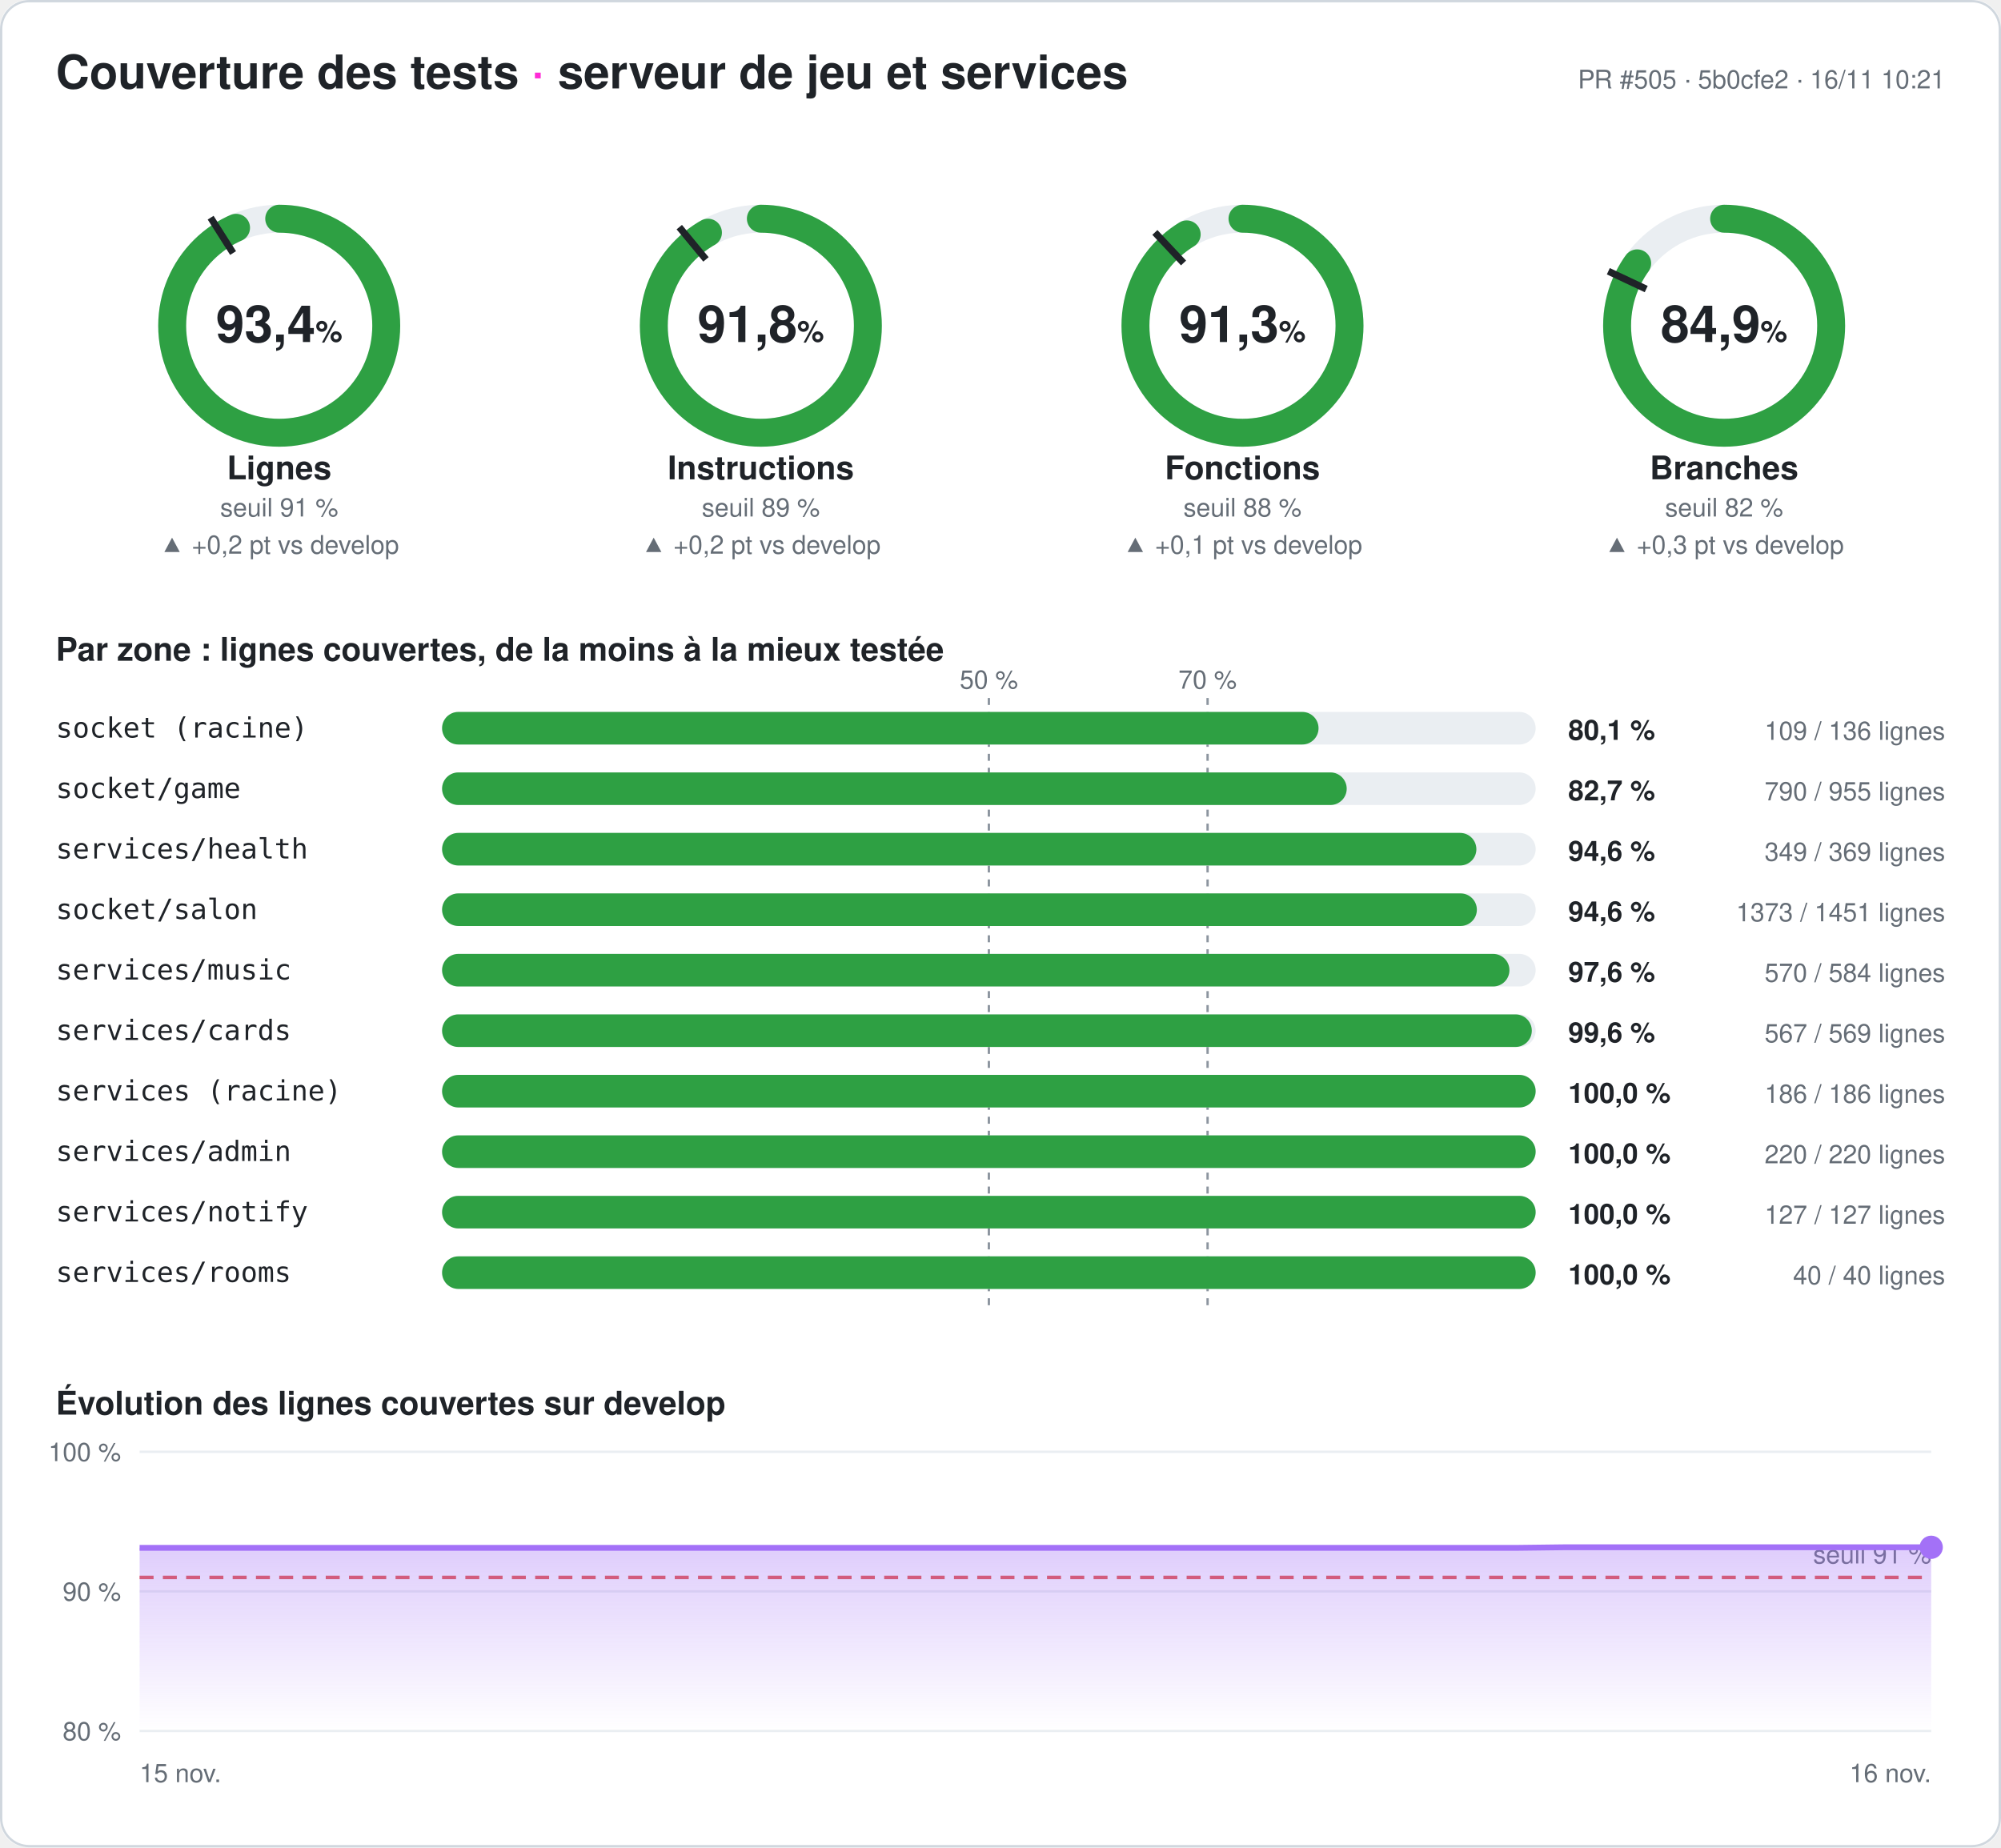
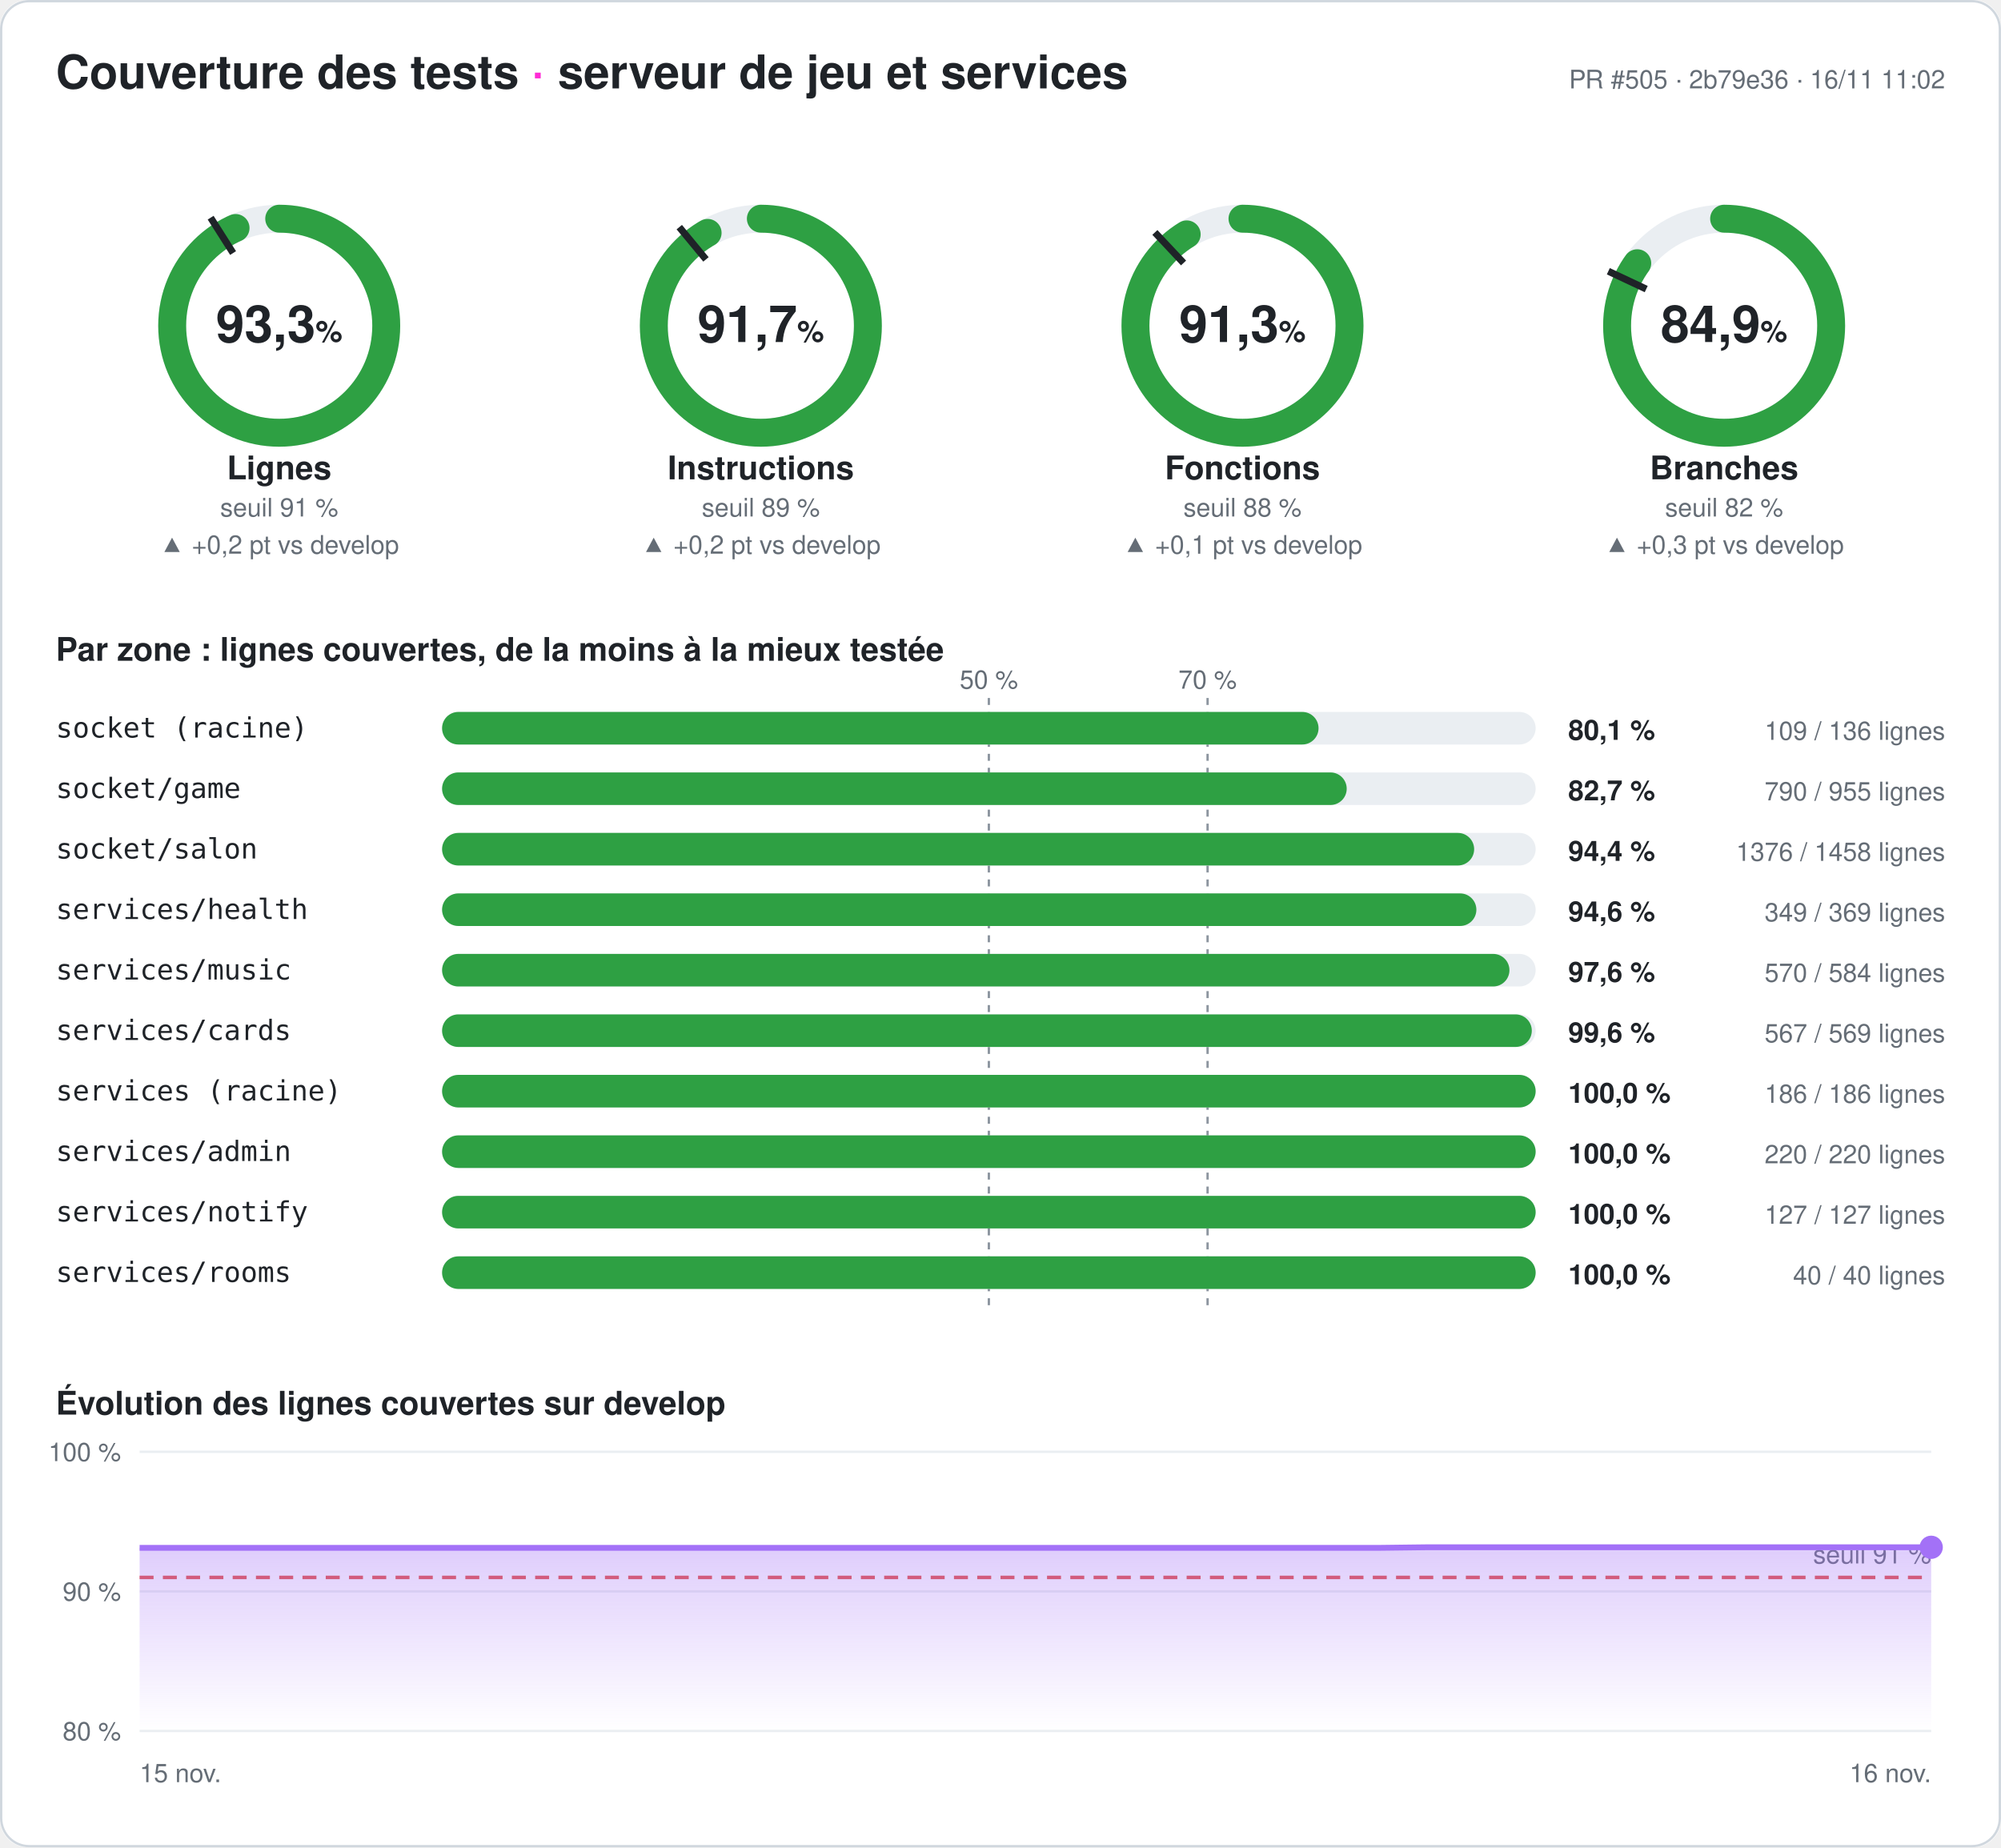
- <svg xmlns="http://www.w3.org/2000/svg" width="860" height="794" viewBox="0 0 860 794" font-family="-apple-system,Segoe UI,Helvetica,Arial,sans-serif" role="img" aria-label="Couverture des tests du serveur : 93,4 % des lignes">
+ <svg xmlns="http://www.w3.org/2000/svg" width="860" height="794" viewBox="0 0 860 794" font-family="-apple-system,Segoe UI,Helvetica,Arial,sans-serif" role="img" aria-label="Couverture des tests du serveur : 93,3 % des lignes">
  <style>
.fond{fill:#ffffff}.titre{fill:#1f2328;font-size:20px;font-weight:700}.titre2{fill:#1f2328;font-size:14px;font-weight:600}
.valeur{fill:#1f2328;font-size:22px;font-weight:700}.unite{font-size:13px;font-weight:600}.nom{fill:#1f2328;font-size:14px;font-weight:600}
.petit{fill:#656d76;font-size:11px}.zone{fill:#1f2328;font-size:12px;font-family:ui-monospace,Consolas,monospace}
.chiffre{fill:#1f2328;font-size:12px;font-weight:700}.piste{stroke:#eaeef2}.piste-plein{fill:#eaeef2}.trait{stroke:#1f2328}
.repere{stroke:#8c959f;stroke-dasharray:3 3}.grille{stroke:#eaeef2}.bord{fill:none;stroke:#d0d7de}
@media (prefers-color-scheme: dark){.fond{fill:#0d1117}.titre,.titre2,.valeur,.nom,.zone,.chiffre{fill:#e6edf3}.petit{fill:#8d96a0}
.piste{stroke:#21262d}.piste-plein{fill:#21262d}.trait{stroke:#e6edf3}.repere{stroke:#6e7681}.grille{stroke:#21262d}.bord{stroke:#30363d}}
</style>
  <defs>
    <linearGradient id="degrade" x1="0" y1="0" x2="0" y2="1">
      <stop offset="0" stop-color="#a371f7" stop-opacity=".35" />
      <stop offset="1" stop-color="#a371f7" stop-opacity="0" />
    </linearGradient>
  </defs>
  <rect width="860" height="794" rx="12" class="fond" />
  <rect x=".5" y=".5" width="859" height="793" rx="12" class="bord" />
  <text x="24" y="38" class="titre">Couverture des tests <tspan fill="#ff2bd6">·</tspan> serveur de jeu et services</text>
-   <text x="836" y="38" class="petit" text-anchor="end">PR #505 · 5b0cfe2 · 16/11 10:21</text>
+   <text x="836" y="38" class="petit" text-anchor="end">PR #505 · 2b79e36 · 16/11 11:02</text>
  <g>
    <circle cx="120" cy="140" r="46" class="piste" stroke-width="12" fill="none" />
-     <circle cx="120" cy="140" r="46" stroke="#2ea043" stroke-width="12" fill="none" stroke-linecap="round" stroke-dasharray="269.951 289.027" transform="rotate(-90 120 140)" />
+     <circle cx="120" cy="140" r="46" stroke="#2ea043" stroke-width="12" fill="none" stroke-linecap="round" stroke-dasharray="269.72 289.027" transform="rotate(-90 120 140)" />
    <polyline points="100.174,108.76 90.53,93.562" class="trait" stroke-width="3" />
-     <text x="120" y="147" class="valeur" text-anchor="middle">93,4<tspan class="unite"> %</tspan>
+     <text x="120" y="147" class="valeur" text-anchor="middle">93,3<tspan class="unite"> %</tspan>
    </text>
    <text x="120" y="206" class="nom" text-anchor="middle">Lignes</text>
    <text x="120" y="222" class="petit" text-anchor="middle">seuil 91 %</text>
    <text x="120" y="238" class="petit" fill="#2ea043" text-anchor="middle">▲ +0,2 pt vs develop</text>
  </g>
  <g>
    <circle cx="327" cy="140" r="46" class="piste" stroke-width="12" fill="none" />
-     <circle cx="327" cy="140" r="46" stroke="#2ea043" stroke-width="12" fill="none" stroke-linecap="round" stroke-dasharray="265.269 289.027" transform="rotate(-90 327 140)" />
+     <circle cx="327" cy="140" r="46" stroke="#2ea043" stroke-width="12" fill="none" stroke-linecap="round" stroke-dasharray="265.095 289.027" transform="rotate(-90 327 140)" />
    <polyline points="303.415,111.491 291.942,97.622" class="trait" stroke-width="3" />
-     <text x="327" y="147" class="valeur" text-anchor="middle">91,8<tspan class="unite"> %</tspan>
+     <text x="327" y="147" class="valeur" text-anchor="middle">91,7<tspan class="unite"> %</tspan>
    </text>
    <text x="327" y="206" class="nom" text-anchor="middle">Instructions</text>
    <text x="327" y="222" class="petit" text-anchor="middle">seuil 89 %</text>
    <text x="327" y="238" class="petit" fill="#2ea043" text-anchor="middle">▲ +0,2 pt vs develop</text>
  </g>
  <g>
    <circle cx="534" cy="140" r="46" class="piste" stroke-width="12" fill="none" />
    <circle cx="534" cy="140" r="46" stroke="#2ea043" stroke-width="12" fill="none" stroke-linecap="round" stroke-dasharray="263.823 289.027" transform="rotate(-90 534 140)" />
    <polyline points="508.672,113.028 496.35,99.907" class="trait" stroke-width="3" />
    <text x="534" y="147" class="valeur" text-anchor="middle">91,3<tspan class="unite"> %</tspan>
    </text>
    <text x="534" y="206" class="nom" text-anchor="middle">Fonctions</text>
    <text x="534" y="222" class="petit" text-anchor="middle">seuil 88 %</text>
    <text x="534" y="238" class="petit" fill="#2ea043" text-anchor="middle">▲ +0,1 pt vs develop</text>
  </g>
  <g>
    <circle cx="741" cy="140" r="46" class="piste" stroke-width="12" fill="none" />
-     <circle cx="741" cy="140" r="46" stroke="#2ea043" stroke-width="12" fill="none" stroke-linecap="round" stroke-dasharray="245.412 289.027" transform="rotate(-90 741 140)" />
+     <circle cx="741" cy="140" r="46" stroke="#2ea043" stroke-width="12" fill="none" stroke-linecap="round" stroke-dasharray="245.47 289.027" transform="rotate(-90 741 140)" />
    <polyline points="707.521,124.246 691.235,116.582" class="trait" stroke-width="3" />
    <text x="741" y="147" class="valeur" text-anchor="middle">84,9<tspan class="unite"> %</tspan>
    </text>
    <text x="741" y="206" class="nom" text-anchor="middle">Branches</text>
    <text x="741" y="222" class="petit" text-anchor="middle">seuil 82 %</text>
    <text x="741" y="238" class="petit" fill="#2ea043" text-anchor="middle">▲ +0,3 pt vs develop</text>
  </g>
  <text x="24" y="284" class="titre2">Par zone : lignes couvertes, de la moins à la mieux testée</text>
  <line x1="425" x2="425" y1="300" y2="564" class="repere" />
  <text x="425" y="296" class="petit" text-anchor="middle">50 %</text>
  <line x1="519" x2="519" y1="300" y2="564" class="repere" />
  <text x="519" y="296" class="petit" text-anchor="middle">70 %</text>
  <text x="24" y="317" class="zone">socket (racine)</text>
  <rect x="190" y="306" width="470" height="14" rx="7" class="piste-plein" />
  <rect x="190" y="306" width="376.691" height="14" rx="7" fill="#2ea043" />
  <text x="674" y="318" class="chiffre">80,1 %</text>
  <text x="836" y="318" class="petit" text-anchor="end">109 / 136 lignes</text>
  <text x="24" y="343" class="zone">socket/game</text>
  <rect x="190" y="332" width="470" height="14" rx="7" class="piste-plein" />
  <rect x="190" y="332" width="388.796" height="14" rx="7" fill="#2ea043" />
  <text x="674" y="344" class="chiffre">82,7 %</text>
  <text x="836" y="344" class="petit" text-anchor="end">790 / 955 lignes</text>
-   <text x="24" y="369" class="zone">services/health</text>
+   <text x="24" y="369" class="zone">socket/salon</text>
  <rect x="190" y="358" width="470" height="14" rx="7" class="piste-plein" />
-   <rect x="190" y="358" width="444.526" height="14" rx="7" fill="#2ea043" />
-   <text x="674" y="370" class="chiffre">94,6 %</text>
-   <text x="836" y="370" class="petit" text-anchor="end">349 / 369 lignes</text>
-   <text x="24" y="395" class="zone">socket/salon</text>
+   <rect x="190" y="358" width="443.567" height="14" rx="7" fill="#2ea043" />
+   <text x="674" y="370" class="chiffre">94,4 %</text>
+   <text x="836" y="370" class="petit" text-anchor="end">1376 / 1458 lignes</text>
+   <text x="24" y="395" class="zone">services/health</text>
  <rect x="190" y="384" width="470" height="14" rx="7" class="piste-plein" />
-   <rect x="190" y="384" width="444.735" height="14" rx="7" fill="#2ea043" />
+   <rect x="190" y="384" width="444.526" height="14" rx="7" fill="#2ea043" />
  <text x="674" y="396" class="chiffre">94,6 %</text>
-   <text x="836" y="396" class="petit" text-anchor="end">1373 / 1451 lignes</text>
+   <text x="836" y="396" class="petit" text-anchor="end">349 / 369 lignes</text>
  <text x="24" y="421" class="zone">services/music</text>
  <rect x="190" y="410" width="470" height="14" rx="7" class="piste-plein" />
  <rect x="190" y="410" width="458.733" height="14" rx="7" fill="#2ea043" />
  <text x="674" y="422" class="chiffre">97,6 %</text>
  <text x="836" y="422" class="petit" text-anchor="end">570 / 584 lignes</text>
  <text x="24" y="447" class="zone">services/cards</text>
  <rect x="190" y="436" width="470" height="14" rx="7" class="piste-plein" />
  <rect x="190" y="436" width="468.348" height="14" rx="7" fill="#2ea043" />
  <text x="674" y="448" class="chiffre">99,6 %</text>
  <text x="836" y="448" class="petit" text-anchor="end">567 / 569 lignes</text>
  <text x="24" y="473" class="zone">services (racine)</text>
  <rect x="190" y="462" width="470" height="14" rx="7" class="piste-plein" />
  <rect x="190" y="462" width="470" height="14" rx="7" fill="#2ea043" />
  <text x="674" y="474" class="chiffre">100,0 %</text>
  <text x="836" y="474" class="petit" text-anchor="end">186 / 186 lignes</text>
  <text x="24" y="499" class="zone">services/admin</text>
  <rect x="190" y="488" width="470" height="14" rx="7" class="piste-plein" />
  <rect x="190" y="488" width="470" height="14" rx="7" fill="#2ea043" />
  <text x="674" y="500" class="chiffre">100,0 %</text>
  <text x="836" y="500" class="petit" text-anchor="end">220 / 220 lignes</text>
  <text x="24" y="525" class="zone">services/notify</text>
  <rect x="190" y="514" width="470" height="14" rx="7" class="piste-plein" />
  <rect x="190" y="514" width="470" height="14" rx="7" fill="#2ea043" />
  <text x="674" y="526" class="chiffre">100,0 %</text>
  <text x="836" y="526" class="petit" text-anchor="end">127 / 127 lignes</text>
  <text x="24" y="551" class="zone">services/rooms</text>
  <rect x="190" y="540" width="470" height="14" rx="7" class="piste-plein" />
  <rect x="190" y="540" width="470" height="14" rx="7" fill="#2ea043" />
  <text x="674" y="552" class="chiffre">100,0 %</text>
  <text x="836" y="552" class="petit" text-anchor="end">40 / 40 lignes</text>
  <text x="24" y="608" class="titre2">Évolution des lignes couvertes sur develop</text>
  <line x1="60" x2="830" y1="744" y2="744" class="grille" />
  <text x="52" y="748" class="petit" text-anchor="end">80 %</text>
  <line x1="60" x2="830" y1="684" y2="684" class="grille" />
  <text x="52" y="688" class="petit" text-anchor="end">90 %</text>
  <line x1="60" x2="830" y1="624" y2="624" class="grille" />
  <text x="52" y="628" class="petit" text-anchor="end">100 %</text>
  <line x1="60" x2="830" y1="678" y2="678" stroke="#e5534b" stroke-dasharray="6 4" stroke-width="1.5" />
  <text x="830" y="672" class="petit" fill="#e5534b" text-anchor="end">seuil 91 %</text>
-   <polygon points="60,744 60,665.28 79.744,665.28 99.487,665.28 119.231,665.28 138.974,665.28 158.718,665.28 178.462,665.28 198.205,665.28 217.949,665.28 237.692,665.28 257.436,665.28 277.179,665.28 296.923,665.28 316.667,665.28 336.41,665.28 356.154,665.28 375.897,665.28 395.641,665.28 415.385,665.28 435.128,665.28 454.872,665.28 474.615,665.28 494.359,665.28 514.103,665.28 533.846,665.28 553.59,665.28 573.333,665.28 593.077,665.28 612.821,665.28 632.564,665.28 652.308,665.28 672.051,665.04 691.795,665.04 711.538,665.04 731.282,665.04 751.026,665.04 770.769,665.04 790.513,665.04 810.256,665.04 830,665.04 830,744" fill="url(#degrade)" />
-   <polyline points="60,665.28 79.744,665.28 99.487,665.28 119.231,665.28 138.974,665.28 158.718,665.28 178.462,665.28 198.205,665.28 217.949,665.28 237.692,665.28 257.436,665.28 277.179,665.28 296.923,665.28 316.667,665.28 336.41,665.28 356.154,665.28 375.897,665.28 395.641,665.28 415.385,665.28 435.128,665.28 454.872,665.28 474.615,665.28 494.359,665.28 514.103,665.28 533.846,665.28 553.59,665.28 573.333,665.28 593.077,665.28 612.821,665.28 632.564,665.28 652.308,665.28 672.051,665.04 691.795,665.04 711.538,665.04 731.282,665.04 751.026,665.04 770.769,665.04 790.513,665.04 810.256,665.04 830,665.04" fill="none" stroke="#a371f7" stroke-width="2.5" stroke-linejoin="round" />
+   <polygon points="60,744 60,665.28 79.744,665.28 99.487,665.28 119.231,665.28 138.974,665.28 158.718,665.28 178.462,665.28 198.205,665.28 217.949,665.28 237.692,665.28 257.436,665.28 277.179,665.28 296.923,665.28 316.667,665.28 336.41,665.28 356.154,665.28 375.897,665.28 395.641,665.28 415.385,665.28 435.128,665.28 454.872,665.28 474.615,665.28 494.359,665.28 514.103,665.28 533.846,665.28 553.59,665.28 573.333,665.28 593.077,665.28 612.821,665.04 632.564,665.04 652.308,665.04 672.051,665.04 691.795,665.04 711.538,665.04 731.282,665.04 751.026,665.04 770.769,665.04 790.513,665.04 810.256,665.04 830,665.04 830,744" fill="url(#degrade)" />
+   <polyline points="60,665.28 79.744,665.28 99.487,665.28 119.231,665.28 138.974,665.28 158.718,665.28 178.462,665.28 198.205,665.28 217.949,665.28 237.692,665.28 257.436,665.28 277.179,665.28 296.923,665.28 316.667,665.28 336.41,665.28 356.154,665.28 375.897,665.28 395.641,665.28 415.385,665.28 435.128,665.28 454.872,665.28 474.615,665.28 494.359,665.28 514.103,665.28 533.846,665.28 553.59,665.28 573.333,665.28 593.077,665.28 612.821,665.04 632.564,665.04 652.308,665.04 672.051,665.04 691.795,665.04 711.538,665.04 731.282,665.04 751.026,665.04 770.769,665.04 790.513,665.04 810.256,665.04 830,665.04" fill="none" stroke="#a371f7" stroke-width="2.5" stroke-linejoin="round" />
  <circle cx="830" cy="665.04" r="5" fill="#a371f7" />
  <text x="60" y="766" class="petit">15 nov.</text>
  <text x="830" y="766" class="petit" text-anchor="end">16 nov.</text>
</svg>
